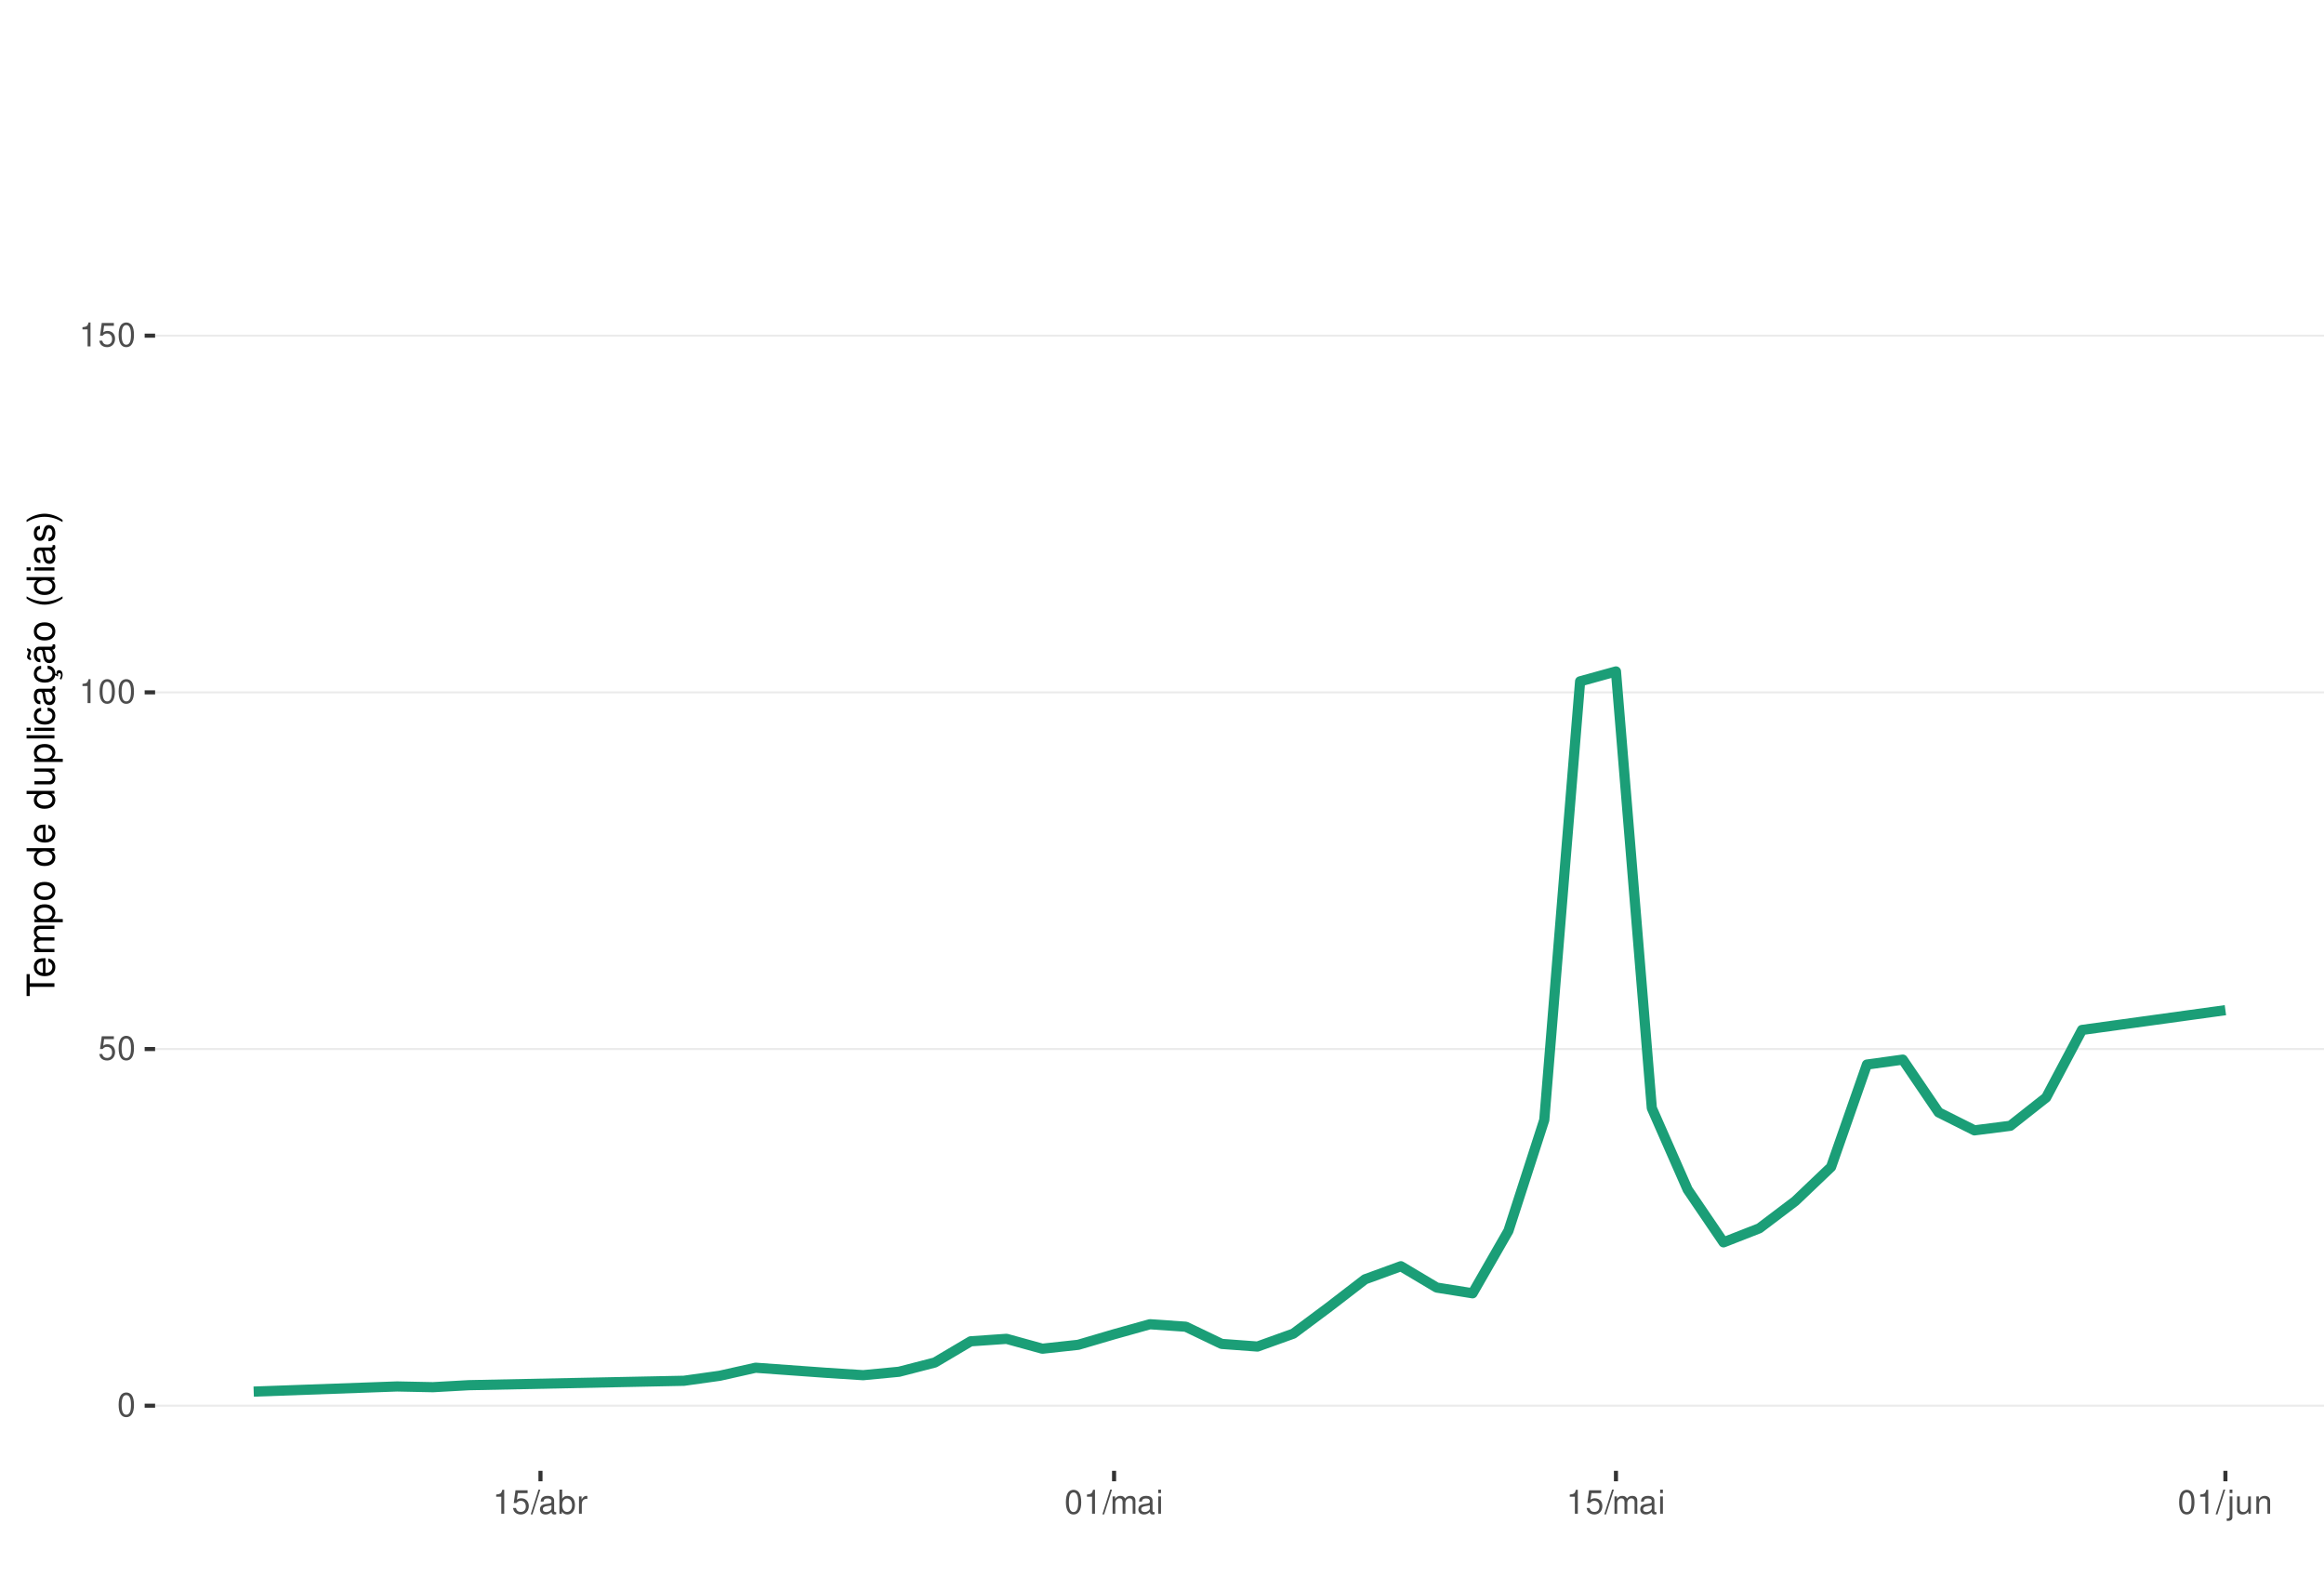
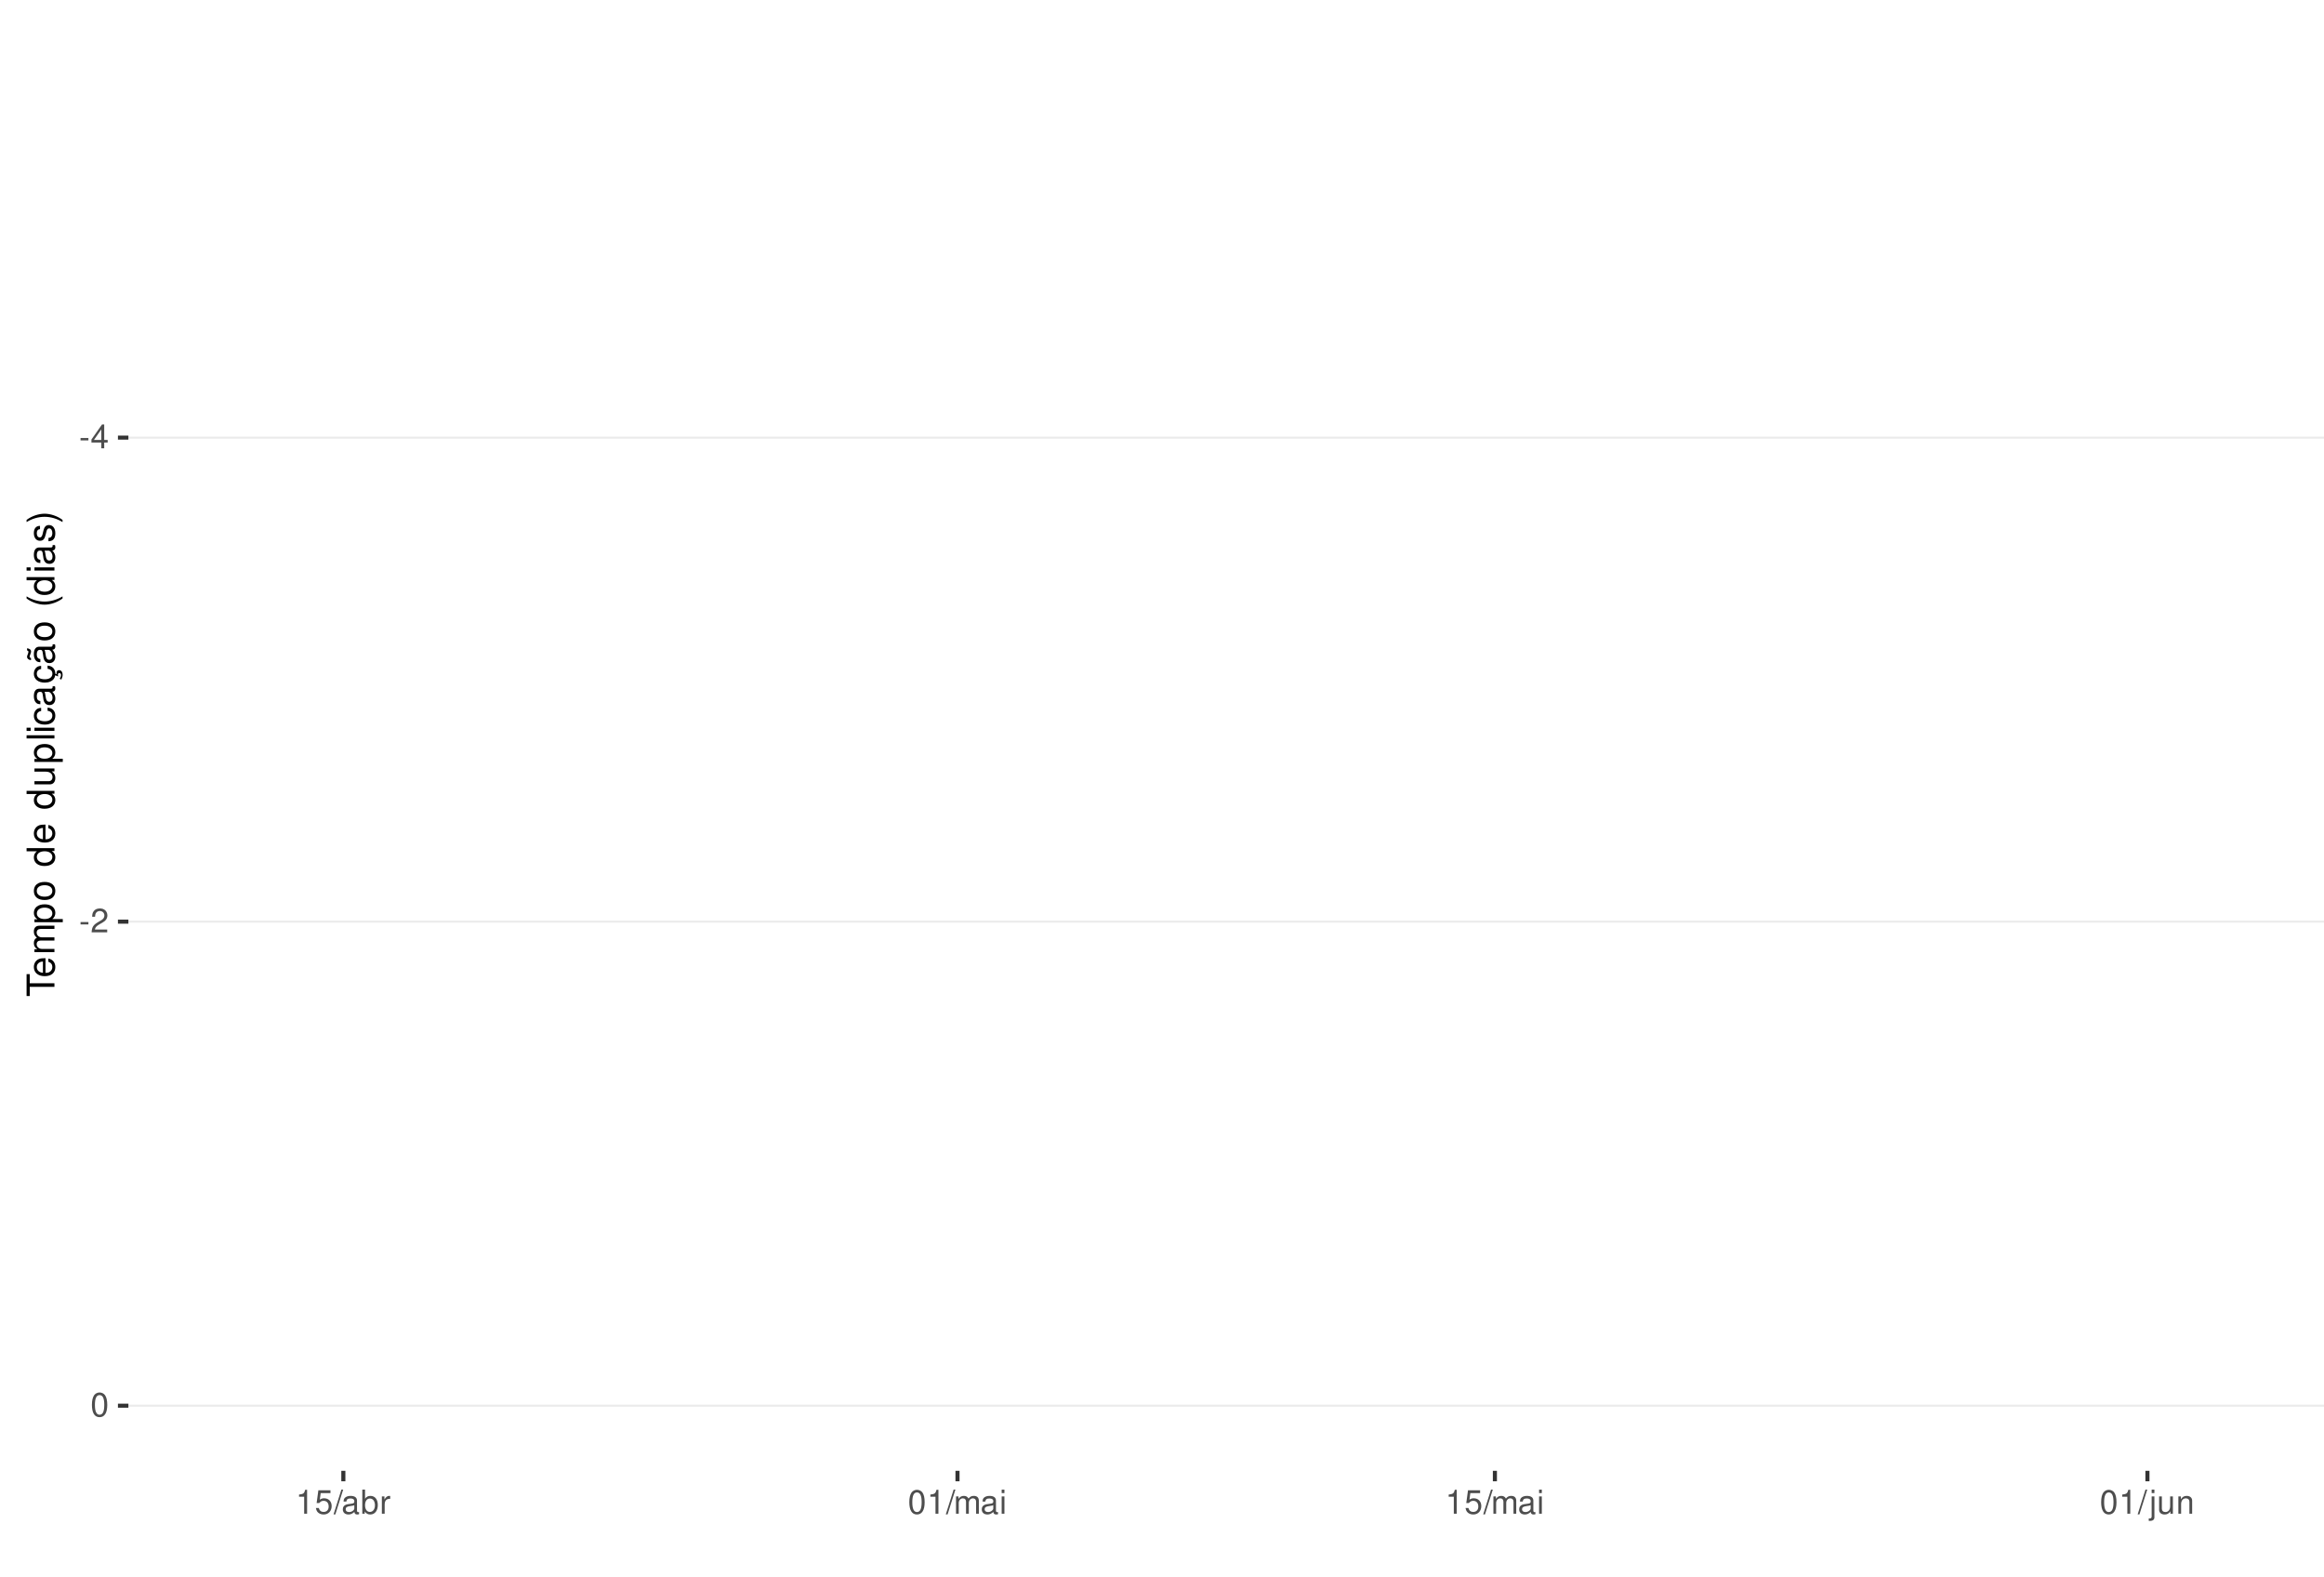
<svg xmlns="http://www.w3.org/2000/svg" xmlns:xlink="http://www.w3.org/1999/xlink" width="609pt" height="413pt" viewBox="0 0 609 413" version="1.1">
  <defs>
    <g>
      <symbol overflow="visible" id="glyph0-0">
        <path style="stroke:none;" d="" />
      </symbol>
      <symbol overflow="visible" id="glyph0-1">
+         <path style="stroke:none;" d="M 2.453 -2.703 L 0.391 -2.703 L 0.391 -2.078 L 2.453 -2.078 Z M 2.453 -2.703 " />
+       </symbol>
+       <symbol overflow="visible" id="glyph0-2">
+         <path style="stroke:none;" d="M 2.828 -1.516 L 2.828 0 L 3.594 0 L 3.594 -1.516 L 4.5 -1.516 L 4.5 -2.203 L 3.594 -2.203 L 3.594 -6.266 L 3.031 -6.266 L 0.25 -2.312 L 0.25 -1.516 Z M 2.828 -2.203 L 0.906 -2.203 L 2.828 -4.953 Z M 2.828 -2.203 " />
+       </symbol>
+       <symbol overflow="visible" id="glyph0-3">
+         <path style="stroke:none;" d="M 4.375 -0.75 L 1.156 -0.75 C 1.234 -1.266 1.5 -1.594 2.266 -2.062 L 3.125 -2.547 C 3.984 -3.016 4.422 -3.656 4.422 -4.438 C 4.422 -4.953 4.219 -5.438 3.859 -5.781 C 3.484 -6.109 3.031 -6.266 2.453 -6.266 C 1.672 -6.266 1.094 -5.984 0.766 -5.438 C 0.547 -5.109 0.453 -4.719 0.438 -4.094 L 1.188 -4.094 C 1.219 -4.516 1.266 -4.766 1.375 -4.984 C 1.578 -5.359 1.969 -5.594 2.438 -5.594 C 3.125 -5.594 3.641 -5.094 3.641 -4.422 C 3.641 -3.906 3.359 -3.484 2.812 -3.172 L 2.016 -2.703 C 0.734 -1.969 0.359 -1.375 0.297 -0.016 L 4.375 -0.016 Z M 4.375 -0.75 " />
+       </symbol>
+       <symbol overflow="visible" id="glyph0-4">
        <path style="stroke:none;" d="M 2.375 -6.266 C 1.812 -6.266 1.297 -6 0.969 -5.578 C 0.578 -5.016 0.375 -4.188 0.375 -3.031 C 0.375 -0.922 1.062 0.203 2.375 0.203 C 3.672 0.203 4.391 -0.922 4.391 -2.984 C 4.391 -4.188 4.203 -5 3.797 -5.578 C 3.469 -6 2.953 -6.266 2.375 -6.266 Z M 2.375 -5.578 C 3.203 -5.578 3.609 -4.75 3.609 -3.047 C 3.609 -1.266 3.219 -0.438 2.359 -0.438 C 1.562 -0.438 1.156 -1.297 1.156 -3.016 C 1.156 -4.75 1.562 -5.578 2.375 -5.578 Z M 2.375 -5.578 " />
      </symbol>
-       <symbol overflow="visible" id="glyph0-2">
+       <symbol overflow="visible" id="glyph0-5">
+         <path style="stroke:none;" d="M 2.234 -4.453 L 2.234 0 L 3 0 L 3 -6.266 L 2.5 -6.266 C 2.234 -5.297 2.062 -5.172 0.891 -5.016 L 0.891 -4.453 Z M 2.234 -4.453 " />
+       </symbol>
+       <symbol overflow="visible" id="glyph0-6">
        <path style="stroke:none;" d="M 4.125 -6.141 L 0.953 -6.141 L 0.5 -2.797 L 1.188 -2.797 C 1.547 -3.219 1.844 -3.375 2.328 -3.375 C 3.156 -3.375 3.656 -2.797 3.656 -1.891 C 3.656 -1.016 3.156 -0.469 2.312 -0.469 C 1.656 -0.469 1.25 -0.812 1.062 -1.5 L 0.297 -1.5 C 0.406 -1 0.5 -0.766 0.672 -0.531 C 1.016 -0.062 1.641 0.203 2.344 0.203 C 3.578 0.203 4.438 -0.703 4.438 -2 C 4.438 -3.219 3.641 -4.047 2.453 -4.047 C 2.031 -4.047 1.672 -3.938 1.328 -3.672 L 1.562 -5.391 L 4.125 -5.391 Z M 4.125 -6.141 " />
      </symbol>
-       <symbol overflow="visible" id="glyph0-3">
-         <path style="stroke:none;" d="M 2.234 -4.453 L 2.234 0 L 3 0 L 3 -6.266 L 2.5 -6.266 C 2.234 -5.297 2.062 -5.172 0.891 -5.016 L 0.891 -4.453 Z M 2.234 -4.453 " />
-       </symbol>
-       <symbol overflow="visible" id="glyph0-4">
+       <symbol overflow="visible" id="glyph0-7">
        <path style="stroke:none;" d="M 1.984 -6.312 L -0.062 0.172 L 0.406 0.172 L 2.453 -6.312 Z M 1.984 -6.312 " />
      </symbol>
-       <symbol overflow="visible" id="glyph0-5">
+       <symbol overflow="visible" id="glyph0-8">
        <path style="stroke:none;" d="M 4.625 -0.422 C 4.547 -0.406 4.516 -0.406 4.469 -0.406 C 4.219 -0.406 4.078 -0.531 4.078 -0.766 L 4.078 -3.422 C 4.078 -4.234 3.5 -4.672 2.375 -4.672 C 1.719 -4.672 1.188 -4.469 0.875 -4.141 C 0.672 -3.906 0.578 -3.641 0.562 -3.188 L 1.297 -3.188 C 1.344 -3.75 1.672 -4 2.359 -4 C 3.016 -4 3.375 -3.75 3.375 -3.328 L 3.375 -3.141 C 3.359 -2.828 3.203 -2.703 2.609 -2.625 C 1.594 -2.5 1.438 -2.469 1.156 -2.359 C 0.625 -2.125 0.359 -1.734 0.359 -1.141 C 0.359 -0.312 0.938 0.203 1.859 0.203 C 2.422 0.203 2.875 0 3.391 -0.469 C 3.438 0 3.672 0.203 4.141 0.203 C 4.297 0.203 4.391 0.188 4.625 0.125 Z M 3.375 -1.422 C 3.375 -1.188 3.297 -1.031 3.078 -0.844 C 2.781 -0.578 2.438 -0.438 2.016 -0.438 C 1.453 -0.438 1.109 -0.703 1.109 -1.156 C 1.109 -1.641 1.422 -1.875 2.203 -1.984 C 2.984 -2.094 3.125 -2.125 3.375 -2.234 Z M 3.375 -1.422 " />
      </symbol>
-       <symbol overflow="visible" id="glyph0-6">
+       <symbol overflow="visible" id="glyph0-9">
        <path style="stroke:none;" d="M 0.469 -6.312 L 0.469 0 L 1.109 0 L 1.109 -0.578 C 1.469 -0.047 1.922 0.203 2.547 0.203 C 3.75 0.203 4.531 -0.781 4.531 -2.281 C 4.531 -3.75 3.797 -4.672 2.594 -4.672 C 1.969 -4.672 1.531 -4.438 1.188 -3.922 L 1.188 -6.312 Z M 2.453 -3.984 C 3.25 -3.984 3.781 -3.297 3.781 -2.203 C 3.781 -1.172 3.234 -0.469 2.453 -0.469 C 1.672 -0.469 1.188 -1.172 1.188 -2.234 C 1.188 -3.297 1.672 -3.984 2.453 -3.984 Z M 2.453 -3.984 " />
      </symbol>
-       <symbol overflow="visible" id="glyph0-7">
+       <symbol overflow="visible" id="glyph0-10">
        <path style="stroke:none;" d="M 0.594 -4.531 L 0.594 0 L 1.328 0 L 1.328 -2.359 C 1.328 -3.438 1.781 -3.938 2.781 -3.906 L 2.781 -4.641 C 2.656 -4.656 2.594 -4.672 2.5 -4.672 C 2.031 -4.672 1.672 -4.391 1.266 -3.719 L 1.266 -4.531 Z M 0.594 -4.531 " />
      </symbol>
-       <symbol overflow="visible" id="glyph0-8">
+       <symbol overflow="visible" id="glyph0-11">
        <path style="stroke:none;" d="M 0.609 -4.531 L 0.609 0 L 1.328 0 L 1.328 -2.844 C 1.328 -3.5 1.812 -4.031 2.391 -4.031 C 2.938 -4.031 3.234 -3.703 3.234 -3.125 L 3.234 0 L 3.969 0 L 3.969 -2.844 C 3.969 -3.5 4.438 -4.031 5.031 -4.031 C 5.562 -4.031 5.875 -3.703 5.875 -3.125 L 5.875 0 L 6.594 0 L 6.594 -3.406 C 6.594 -4.219 6.125 -4.672 5.281 -4.672 C 4.672 -4.672 4.312 -4.484 3.891 -3.969 C 3.625 -4.453 3.25 -4.672 2.672 -4.672 C 2.062 -4.672 1.656 -4.438 1.266 -3.891 L 1.266 -4.531 Z M 0.609 -4.531 " />
      </symbol>
-       <symbol overflow="visible" id="glyph0-9">
+       <symbol overflow="visible" id="glyph0-12">
        <path style="stroke:none;" d="M 1.297 -4.531 L 0.578 -4.531 L 0.578 0 L 1.297 0 Z M 1.297 -6.312 L 0.578 -6.312 L 0.578 -5.406 L 1.297 -5.406 Z M 1.297 -6.312 " />
      </symbol>
-       <symbol overflow="visible" id="glyph0-10">
+       <symbol overflow="visible" id="glyph0-13">
        <path style="stroke:none;" d="M 0.609 -4.531 L 0.609 0.656 C 0.609 1.109 0.469 1.25 0.016 1.25 C -0.031 1.25 -0.062 1.25 -0.156 1.25 L -0.156 1.859 C -0.062 1.875 -0.031 1.891 0.094 1.891 C 0.906 1.891 1.328 1.562 1.328 0.938 L 1.328 -4.531 Z M 1.328 -6.312 L 0.609 -6.312 L 0.609 -5.406 L 1.328 -5.406 Z M 1.328 -6.312 " />
      </symbol>
-       <symbol overflow="visible" id="glyph0-11">
+       <symbol overflow="visible" id="glyph0-14">
        <path style="stroke:none;" d="M 4.172 0 L 4.172 -4.531 L 3.453 -4.531 L 3.453 -1.969 C 3.453 -1.031 2.969 -0.438 2.219 -0.438 C 1.641 -0.438 1.281 -0.781 1.281 -1.328 L 1.281 -4.531 L 0.562 -4.531 L 0.562 -1.031 C 0.562 -0.281 1.125 0.203 2.016 0.203 C 2.672 0.203 3.094 -0.031 3.516 -0.625 L 3.516 0 Z M 4.172 0 " />
      </symbol>
-       <symbol overflow="visible" id="glyph0-12">
+       <symbol overflow="visible" id="glyph0-15">
        <path style="stroke:none;" d="M 0.609 -4.531 L 0.609 0 L 1.328 0 L 1.328 -2.5 C 1.328 -3.422 1.812 -4.031 2.562 -4.031 C 3.141 -4.031 3.5 -3.688 3.5 -3.141 L 3.5 0 L 4.219 0 L 4.219 -3.422 C 4.219 -4.188 3.656 -4.672 2.781 -4.672 C 2.109 -4.672 1.672 -4.406 1.266 -3.781 L 1.266 -4.531 Z M 0.609 -4.531 " />
      </symbol>
      <symbol overflow="visible" id="glyph1-0">
        <path style="stroke:none;" d="" />
      </symbol>
      <symbol overflow="visible" id="glyph1-1">
        <path style="stroke:none;" d="M -6.469 -3.547 L -6.469 -5.938 L -7.297 -5.938 L -7.297 -0.203 L -6.469 -0.203 L -6.469 -2.609 L 0 -2.609 L 0 -3.547 Z M -6.469 -3.547 " />
      </symbol>
      <symbol overflow="visible" id="glyph1-2">
        <path style="stroke:none;" d="M -2.344 -5.125 C -3.141 -5.125 -3.625 -5.062 -4.016 -4.922 C -4.875 -4.578 -5.391 -3.781 -5.391 -2.797 C -5.391 -1.344 -4.281 -0.406 -2.547 -0.406 C -0.812 -0.406 0.234 -1.297 0.234 -2.781 C 0.234 -3.984 -0.453 -4.812 -1.594 -5.016 L -1.594 -4.188 C -0.906 -3.953 -0.547 -3.484 -0.547 -2.812 C -0.547 -2.281 -0.781 -1.828 -1.219 -1.547 C -1.516 -1.344 -1.812 -1.281 -2.344 -1.266 Z M -3.016 -1.297 C -3.984 -1.359 -4.625 -1.953 -4.625 -2.797 C -4.625 -3.641 -3.953 -4.234 -3.016 -4.234 Z M -3.016 -1.297 " />
      </symbol>
      <symbol overflow="visible" id="glyph1-3">
        <path style="stroke:none;" d="M -5.234 -0.703 L 0 -0.703 L 0 -1.547 L -3.297 -1.547 C -4.047 -1.547 -4.656 -2.094 -4.656 -2.766 C -4.656 -3.391 -4.281 -3.734 -3.609 -3.734 L 0 -3.734 L 0 -4.578 L -3.297 -4.578 C -4.047 -4.578 -4.656 -5.125 -4.656 -5.812 C -4.656 -6.422 -4.266 -6.781 -3.609 -6.781 L 0 -6.781 L 0 -7.625 L -3.938 -7.625 C -4.875 -7.625 -5.391 -7.078 -5.391 -6.094 C -5.391 -5.406 -5.188 -4.984 -4.594 -4.484 C -5.156 -4.188 -5.391 -3.766 -5.391 -3.078 C -5.391 -2.375 -5.125 -1.906 -4.5 -1.469 L -5.234 -1.469 Z M -5.234 -0.703 " />
      </symbol>
      <symbol overflow="visible" id="glyph1-4">
        <path style="stroke:none;" d="M 2.188 -0.547 L 2.188 -1.375 L -0.547 -1.375 C -0.016 -1.812 0.234 -2.312 0.234 -2.984 C 0.234 -4.344 -0.859 -5.234 -2.531 -5.234 C -4.297 -5.234 -5.391 -4.375 -5.391 -2.984 C -5.391 -2.266 -5.062 -1.703 -4.453 -1.312 L -5.234 -1.312 L -5.234 -0.547 Z M -4.609 -2.844 C -4.609 -3.766 -3.797 -4.359 -2.547 -4.359 C -1.359 -4.359 -0.547 -3.75 -0.547 -2.844 C -0.547 -1.953 -1.344 -1.375 -2.578 -1.375 C -3.812 -1.375 -4.609 -1.953 -4.609 -2.844 Z M -4.609 -2.844 " />
      </symbol>
      <symbol overflow="visible" id="glyph1-5">
        <path style="stroke:none;" d="M -5.391 -2.719 C -5.391 -1.234 -4.344 -0.359 -2.578 -0.359 C -0.812 -0.359 0.234 -1.234 0.234 -2.734 C 0.234 -4.203 -0.812 -5.094 -2.547 -5.094 C -4.359 -5.094 -5.391 -4.234 -5.391 -2.719 Z M -4.625 -2.734 C -4.625 -3.672 -3.844 -4.234 -2.547 -4.234 C -1.312 -4.234 -0.547 -3.656 -0.547 -2.734 C -0.547 -1.797 -1.312 -1.234 -2.578 -1.234 C -3.844 -1.234 -4.625 -1.797 -4.625 -2.734 Z M -4.625 -2.734 " />
      </symbol>
      <symbol overflow="visible" id="glyph1-6">
        <path style="stroke:none;" d="" />
      </symbol>
      <symbol overflow="visible" id="glyph1-7">
        <path style="stroke:none;" d="M -7.297 -4.953 L -7.297 -4.125 L -4.578 -4.125 C -5.109 -3.766 -5.391 -3.203 -5.391 -2.516 C -5.391 -1.156 -4.297 -0.266 -2.625 -0.266 C -0.859 -0.266 0.234 -1.125 0.234 -2.547 C 0.234 -3.266 -0.047 -3.766 -0.688 -4.203 L 0 -4.203 L 0 -4.953 Z M -4.609 -2.656 C -4.609 -3.547 -3.812 -4.125 -2.562 -4.125 C -1.344 -4.125 -0.547 -3.547 -0.547 -2.656 C -0.547 -1.734 -1.359 -1.125 -2.578 -1.125 C -3.797 -1.125 -4.609 -1.734 -4.609 -2.656 Z M -4.609 -2.656 " />
      </symbol>
      <symbol overflow="visible" id="glyph1-8">
        <path style="stroke:none;" d="M 0 -4.812 L -5.234 -4.812 L -5.234 -3.984 L -2.266 -3.984 C -1.203 -3.984 -0.5 -3.438 -0.5 -2.562 C -0.5 -1.906 -0.906 -1.484 -1.531 -1.484 L -5.234 -1.484 L -5.234 -0.656 L -1.203 -0.656 C -0.328 -0.656 0.234 -1.297 0.234 -2.312 C 0.234 -3.094 -0.047 -3.578 -0.734 -4.062 L 0 -4.062 Z M 0 -4.812 " />
      </symbol>
      <symbol overflow="visible" id="glyph1-9">
        <path style="stroke:none;" d="M -7.297 -1.516 L -7.297 -0.688 L 0 -0.688 L 0 -1.516 Z M -7.297 -1.516 " />
      </symbol>
      <symbol overflow="visible" id="glyph1-10">
        <path style="stroke:none;" d="M -5.234 -1.5 L -5.234 -0.672 L 0 -0.672 L 0 -1.5 Z M -7.297 -1.5 L -7.297 -0.656 L -6.234 -0.656 L -6.234 -1.5 Z M -7.297 -1.5 " />
      </symbol>
      <symbol overflow="visible" id="glyph1-11">
        <path style="stroke:none;" d="M -3.484 -4.703 C -3.984 -4.672 -4.312 -4.562 -4.609 -4.359 C -5.094 -4 -5.391 -3.375 -5.391 -2.641 C -5.391 -1.219 -4.266 -0.312 -2.531 -0.312 C -0.844 -0.312 0.234 -1.203 0.234 -2.625 C 0.234 -3.875 -0.516 -4.672 -1.797 -4.766 L -1.797 -3.938 C -0.953 -3.797 -0.547 -3.359 -0.547 -2.656 C -0.547 -1.734 -1.297 -1.188 -2.531 -1.188 C -3.844 -1.188 -4.625 -1.719 -4.625 -2.625 C -4.625 -3.328 -4.203 -3.766 -3.484 -3.875 Z M -3.484 -4.703 " />
      </symbol>
      <symbol overflow="visible" id="glyph1-12">
        <path style="stroke:none;" d="M -0.484 -5.344 C -0.469 -5.266 -0.469 -5.219 -0.469 -5.172 C -0.469 -4.875 -0.625 -4.719 -0.875 -4.719 L -3.953 -4.719 C -4.891 -4.719 -5.391 -4.047 -5.391 -2.75 C -5.391 -1.984 -5.172 -1.375 -4.781 -1.016 C -4.516 -0.766 -4.203 -0.672 -3.688 -0.656 L -3.688 -1.484 C -4.328 -1.562 -4.625 -1.938 -4.625 -2.719 C -4.625 -3.484 -4.344 -3.891 -3.844 -3.891 L -3.625 -3.891 C -3.266 -3.875 -3.125 -3.703 -3.047 -3.016 C -2.891 -1.844 -2.844 -1.656 -2.719 -1.344 C -2.453 -0.734 -2 -0.422 -1.312 -0.422 C -0.375 -0.422 0.234 -1.078 0.234 -2.141 C 0.234 -2.797 0 -3.328 -0.547 -3.922 C 0 -3.984 0.234 -4.234 0.234 -4.781 C 0.234 -4.953 0.203 -5.062 0.141 -5.344 Z M -1.656 -3.891 C -1.375 -3.891 -1.203 -3.812 -0.969 -3.562 C -0.656 -3.219 -0.5 -2.812 -0.5 -2.312 C -0.5 -1.672 -0.812 -1.297 -1.344 -1.297 C -1.891 -1.297 -2.172 -1.656 -2.297 -2.547 C -2.422 -3.438 -2.453 -3.609 -2.594 -3.891 Z M -1.656 -3.891 " />
      </symbol>
      <symbol overflow="visible" id="glyph1-13">
        <path style="stroke:none;" d="M 0.234 -2.641 C 0.234 -3.875 -0.547 -4.703 -1.797 -4.766 L -1.797 -3.938 C -0.953 -3.797 -0.531 -3.359 -0.531 -2.656 C -0.531 -1.734 -1.281 -1.188 -2.516 -1.188 C -3.844 -1.188 -4.625 -1.719 -4.625 -2.625 C -4.625 -3.328 -4.203 -3.766 -3.484 -3.875 L -3.484 -4.703 C -3.984 -4.672 -4.312 -4.562 -4.609 -4.359 C -5.094 -4 -5.391 -3.375 -5.391 -2.641 C -5.391 -1.219 -4.266 -0.312 -2.531 -0.312 C -1.469 -0.312 -0.625 -0.672 -0.156 -1.312 C 0.047 -1.594 0.125 -1.812 0.203 -2.25 L 0.922 -1.938 L 0.984 -2.062 C 0.938 -2.188 0.906 -2.25 0.906 -2.375 C 0.906 -2.656 1.047 -2.828 1.281 -2.828 C 1.547 -2.828 1.734 -2.594 1.734 -2.297 C 1.734 -2.031 1.672 -1.844 1.438 -1.406 L 1.406 -1.312 L 1.812 -1.094 C 2.078 -1.75 2.141 -1.953 2.141 -2.344 C 2.141 -3.109 1.781 -3.578 1.203 -3.578 C 0.781 -3.578 0.547 -3.297 0.547 -2.797 C 0.547 -2.703 0.547 -2.641 0.562 -2.516 Z M 0.234 -2.641 " />
      </symbol>
      <symbol overflow="visible" id="glyph1-14">
        <path style="stroke:none;" d="M -0.484 -5.344 C -0.469 -5.266 -0.469 -5.219 -0.469 -5.172 C -0.469 -4.875 -0.625 -4.719 -0.875 -4.719 L -3.953 -4.719 C -4.891 -4.719 -5.391 -4.047 -5.391 -2.75 C -5.391 -1.984 -5.172 -1.375 -4.781 -1.016 C -4.516 -0.766 -4.203 -0.672 -3.688 -0.656 L -3.688 -1.484 C -4.328 -1.562 -4.625 -1.938 -4.625 -2.719 C -4.625 -3.484 -4.344 -3.891 -3.844 -3.891 L -3.625 -3.891 C -3.266 -3.875 -3.125 -3.703 -3.047 -3.016 C -2.891 -1.844 -2.844 -1.656 -2.719 -1.344 C -2.453 -0.734 -2 -0.422 -1.312 -0.422 C -0.375 -0.422 0.234 -1.078 0.234 -2.141 C 0.234 -2.797 0 -3.328 -0.547 -3.922 C 0 -3.984 0.234 -4.234 0.234 -4.781 C 0.234 -4.953 0.203 -5.062 0.141 -5.344 Z M -1.656 -3.891 C -1.375 -3.891 -1.203 -3.812 -0.969 -3.562 C -0.656 -3.219 -0.5 -2.812 -0.5 -2.312 C -0.5 -1.672 -0.812 -1.297 -1.344 -1.297 C -1.891 -1.297 -2.172 -1.656 -2.297 -2.547 C -2.422 -3.438 -2.453 -3.609 -2.594 -3.891 Z M -7.172 -3.75 C -6.922 -3.672 -6.812 -3.547 -6.812 -3.375 C -6.812 -3.25 -6.875 -2.984 -6.984 -2.734 C -7.156 -2.312 -7.172 -2.25 -7.172 -2.047 C -7.172 -1.594 -6.797 -1.297 -6.141 -1.188 L -6.141 -1.766 C -6.375 -1.812 -6.5 -1.938 -6.5 -2.094 C -6.5 -2.203 -6.469 -2.344 -6.375 -2.578 C -6.156 -3.156 -6.125 -3.234 -6.125 -3.438 C -6.125 -3.922 -6.484 -4.219 -7.172 -4.312 Z M -7.172 -3.75 " />
      </symbol>
      <symbol overflow="visible" id="glyph1-15">
        <path style="stroke:none;" d="M -7.297 -2.359 C -5.984 -1.359 -4.156 -0.734 -2.594 -0.734 C -1.016 -0.734 0.812 -1.359 2.125 -2.359 L 2.125 -2.906 C 0.688 -2.031 -0.984 -1.547 -2.594 -1.547 C -4.188 -1.547 -5.875 -2.031 -7.297 -2.906 Z M -7.297 -2.359 " />
      </symbol>
      <symbol overflow="visible" id="glyph1-16">
        <path style="stroke:none;" d="M -3.781 -4.375 C -4.812 -4.375 -5.391 -3.688 -5.391 -2.484 C -5.391 -1.266 -4.766 -0.469 -3.797 -0.469 C -2.969 -0.469 -2.578 -0.891 -2.281 -2.125 L -2.094 -2.906 C -1.953 -3.484 -1.734 -3.719 -1.375 -3.719 C -0.875 -3.719 -0.547 -3.234 -0.547 -2.5 C -0.547 -2.047 -0.672 -1.672 -0.891 -1.453 C -1.047 -1.328 -1.188 -1.266 -1.562 -1.219 L -1.562 -0.344 C -0.344 -0.375 0.234 -1.062 0.234 -2.438 C 0.234 -3.75 -0.422 -4.594 -1.438 -4.594 C -2.203 -4.594 -2.641 -4.156 -2.891 -3.109 L -3.078 -2.312 C -3.234 -1.625 -3.453 -1.344 -3.828 -1.344 C -4.312 -1.344 -4.625 -1.766 -4.625 -2.453 C -4.625 -3.125 -4.328 -3.484 -3.781 -3.5 Z M -3.781 -4.375 " />
      </symbol>
      <symbol overflow="visible" id="glyph1-17">
        <path style="stroke:none;" d="M 2.125 -0.938 C 0.812 -1.938 -1.016 -2.562 -2.578 -2.562 C -4.156 -2.562 -5.984 -1.938 -7.297 -0.938 L -7.297 -0.375 C -5.859 -1.266 -4.188 -1.75 -2.578 -1.75 C -0.984 -1.75 0.703 -1.266 2.125 -0.375 Z M 2.125 -0.938 " />
      </symbol>
    </g>
    <clipPath id="clip1">
-       <path d="M 40.645 9.961 L 609 9.961 L 609 385.328 L 40.645 385.328 Z M 40.645 9.961 " />
+       <path d="M 33.645 9.961 L 609 9.961 L 609 385.328 L 33.645 385.328 Z M 33.645 9.961 " />
    </clipPath>
    <clipPath id="clip2">
-       <path d="M 40.645 368 L 609 368 L 609 369 L 40.645 369 Z M 40.645 368 " />
+       <path d="M 33.645 114 L 609 114 L 609 115 L 33.645 115 Z M 33.645 114 " />
    </clipPath>
    <clipPath id="clip3">
-       <path d="M 40.645 274 L 609 274 L 609 276 L 40.645 276 Z M 40.645 274 " />
+       <path d="M 33.645 241 L 609 241 L 609 242 L 33.645 242 Z M 33.645 241 " />
    </clipPath>
    <clipPath id="clip4">
-       <path d="M 40.645 181 L 609 181 L 609 182 L 40.645 182 Z M 40.645 181 " />
-     </clipPath>
-     <clipPath id="clip5">
-       <path d="M 40.645 87 L 609 87 L 609 89 L 40.645 89 Z M 40.645 87 " />
+       <path d="M 33.645 368 L 609 368 L 609 369 L 33.645 369 Z M 33.645 368 " />
    </clipPath>
  </defs>
  <g id="surface266">
    <rect x="0" y="0" width="609" height="413" style="fill:rgb(100%,100%,100%);fill-opacity:1;stroke:none;" />
    <rect x="0" y="0" width="609" height="413" style="fill:rgb(100%,100%,100%);fill-opacity:1;stroke:none;" />
    <path style="fill:none;stroke-width:1.067;stroke-linecap:round;stroke-linejoin:round;stroke:rgb(100%,100%,100%);stroke-opacity:1;stroke-miterlimit:10;" d="M 0 413 L 609 413 L 609 0 L 0 0 Z M 0 413 " />
    <g clip-path="url(#clip1)" clip-rule="nonzero">
-       <path style=" stroke:none;fill-rule:nonzero;fill:rgb(100%,100%,100%);fill-opacity:1;" d="M 40.645 385.328 L 609 385.328 L 609 9.961 L 40.645 9.961 Z M 40.645 385.328 " />
+       <path style=" stroke:none;fill-rule:nonzero;fill:rgb(100%,100%,100%);fill-opacity:1;" d="M 33.645 385.328 L 609 385.328 L 609 9.961 L 33.645 9.961 Z M 33.645 385.328 " />
    </g>
    <g clip-path="url(#clip2)" clip-rule="nonzero">
-       <path style="fill:none;stroke-width:0.533;stroke-linecap:butt;stroke-linejoin:round;stroke:rgb(92.157%,92.157%,92.157%);stroke-opacity:1;stroke-miterlimit:10;" d="M 40.645 368.266 L 609 368.266 " />
+       <path style="fill:none;stroke-width:0.533;stroke-linecap:butt;stroke-linejoin:round;stroke:rgb(92.157%,92.157%,92.157%);stroke-opacity:1;stroke-miterlimit:10;" d="M 33.645 114.648 L 609 114.648 " />
    </g>
    <g clip-path="url(#clip3)" clip-rule="nonzero">
-       <path style="fill:none;stroke-width:0.533;stroke-linecap:butt;stroke-linejoin:round;stroke:rgb(92.157%,92.157%,92.157%);stroke-opacity:1;stroke-miterlimit:10;" d="M 40.645 274.824 L 609 274.824 " />
+       <path style="fill:none;stroke-width:0.533;stroke-linecap:butt;stroke-linejoin:round;stroke:rgb(92.157%,92.157%,92.157%);stroke-opacity:1;stroke-miterlimit:10;" d="M 33.645 241.457 L 609 241.457 " />
    </g>
    <g clip-path="url(#clip4)" clip-rule="nonzero">
-       <path style="fill:none;stroke-width:0.533;stroke-linecap:butt;stroke-linejoin:round;stroke:rgb(92.157%,92.157%,92.157%);stroke-opacity:1;stroke-miterlimit:10;" d="M 40.645 181.383 L 609 181.383 " />
-     </g>
-     <g clip-path="url(#clip5)" clip-rule="nonzero">
-       <path style="fill:none;stroke-width:0.533;stroke-linecap:butt;stroke-linejoin:round;stroke:rgb(92.157%,92.157%,92.157%);stroke-opacity:1;stroke-miterlimit:10;" d="M 40.645 87.941 L 609 87.941 " />
-     </g>
-     <path style="fill:none;stroke-width:2.667;stroke-linecap:butt;stroke-linejoin:round;stroke:rgb(10.588%,61.961%,46.667%);stroke-opacity:1;stroke-miterlimit:10;" d="M 66.48 364.574 L 104.055 363.227 L 113.449 363.418 L 122.844 362.895 L 179.211 361.738 L 188.605 360.426 L 198 358.32 L 216.789 359.672 L 226.184 360.273 L 235.578 359.379 L 244.973 356.953 L 254.367 351.395 L 263.758 350.75 L 273.152 353.336 L 282.547 352.316 L 291.941 349.555 L 301.336 346.926 L 310.73 347.574 L 320.125 352.078 L 329.52 352.77 L 338.914 349.395 L 348.309 342.387 L 357.703 335.156 L 367.098 331.727 L 376.492 337.32 L 385.887 338.82 L 395.281 322.457 L 404.676 293.402 L 414.066 178.5 L 423.461 175.906 L 432.855 290.293 L 442.25 311.652 L 451.645 325.469 L 461.039 321.793 L 470.434 314.684 L 479.828 305.73 L 489.223 278.895 L 498.617 277.598 L 508.012 291.418 L 517.406 296.133 L 526.801 294.938 L 536.195 287.531 L 545.59 269.824 L 554.984 268.531 L 564.379 267.234 L 573.77 265.938 L 583.164 264.645 " />
-     <g style="fill:rgb(30.196%,30.196%,30.196%);fill-opacity:1;">
-       <use xlink:href="#glyph0-1" x="30.715" y="371.071" />
-     </g>
-     <g style="fill:rgb(30.196%,30.196%,30.196%);fill-opacity:1;">
-       <use xlink:href="#glyph0-2" x="25.715" y="277.63" />
-       <use xlink:href="#glyph0-1" x="30.715" y="277.63" />
-     </g>
-     <g style="fill:rgb(30.196%,30.196%,30.196%);fill-opacity:1;">
-       <use xlink:href="#glyph0-3" x="20.715" y="184.188" />
-       <use xlink:href="#glyph0-1" x="25.715" y="184.188" />
-       <use xlink:href="#glyph0-1" x="30.715" y="184.188" />
-     </g>
-     <g style="fill:rgb(30.196%,30.196%,30.196%);fill-opacity:1;">
-       <use xlink:href="#glyph0-3" x="20.715" y="90.747" />
-       <use xlink:href="#glyph0-2" x="25.715" y="90.747" />
-       <use xlink:href="#glyph0-1" x="30.715" y="90.747" />
-     </g>
-     <path style="fill:none;stroke-width:1.067;stroke-linecap:butt;stroke-linejoin:round;stroke:rgb(20%,20%,20%);stroke-opacity:1;stroke-miterlimit:10;" d="M 37.906 368.266 L 40.645 368.266 " />
-     <path style="fill:none;stroke-width:1.067;stroke-linecap:butt;stroke-linejoin:round;stroke:rgb(20%,20%,20%);stroke-opacity:1;stroke-miterlimit:10;" d="M 37.906 274.824 L 40.645 274.824 " />
-     <path style="fill:none;stroke-width:1.067;stroke-linecap:butt;stroke-linejoin:round;stroke:rgb(20%,20%,20%);stroke-opacity:1;stroke-miterlimit:10;" d="M 37.906 181.383 L 40.645 181.383 " />
-     <path style="fill:none;stroke-width:1.067;stroke-linecap:butt;stroke-linejoin:round;stroke:rgb(20%,20%,20%);stroke-opacity:1;stroke-miterlimit:10;" d="M 37.906 87.941 L 40.645 87.941 " />
-     <path style="fill:none;stroke-width:1.067;stroke-linecap:butt;stroke-linejoin:round;stroke:rgb(20%,20%,20%);stroke-opacity:1;stroke-miterlimit:10;" d="M 141.633 388.07 L 141.633 385.328 " />
-     <path style="fill:none;stroke-width:1.067;stroke-linecap:butt;stroke-linejoin:round;stroke:rgb(20%,20%,20%);stroke-opacity:1;stroke-miterlimit:10;" d="M 291.941 388.07 L 291.941 385.328 " />
-     <path style="fill:none;stroke-width:1.067;stroke-linecap:butt;stroke-linejoin:round;stroke:rgb(20%,20%,20%);stroke-opacity:1;stroke-miterlimit:10;" d="M 423.461 388.07 L 423.461 385.328 " />
-     <path style="fill:none;stroke-width:1.067;stroke-linecap:butt;stroke-linejoin:round;stroke:rgb(20%,20%,20%);stroke-opacity:1;stroke-miterlimit:10;" d="M 583.164 388.07 L 583.164 385.328 " />
-     <g style="fill:rgb(30.196%,30.196%,30.196%);fill-opacity:1;">
-       <use xlink:href="#glyph0-3" x="129.133" y="396.567" />
-       <use xlink:href="#glyph0-2" x="134.133" y="396.567" />
-       <use xlink:href="#glyph0-4" x="139.133" y="396.567" />
-       <use xlink:href="#glyph0-5" x="141.133" y="396.567" />
-       <use xlink:href="#glyph0-6" x="146.133" y="396.567" />
-       <use xlink:href="#glyph0-7" x="151.133" y="396.567" />
-     </g>
-     <g style="fill:rgb(30.196%,30.196%,30.196%);fill-opacity:1;">
-       <use xlink:href="#glyph0-1" x="278.941" y="396.567" />
-       <use xlink:href="#glyph0-3" x="283.941" y="396.567" />
-       <use xlink:href="#glyph0-4" x="288.941" y="396.567" />
-       <use xlink:href="#glyph0-8" x="290.941" y="396.567" />
-       <use xlink:href="#glyph0-5" x="297.941" y="396.567" />
-       <use xlink:href="#glyph0-9" x="302.941" y="396.567" />
-     </g>
-     <g style="fill:rgb(30.196%,30.196%,30.196%);fill-opacity:1;">
-       <use xlink:href="#glyph0-3" x="410.461" y="396.567" />
-       <use xlink:href="#glyph0-2" x="415.461" y="396.567" />
-       <use xlink:href="#glyph0-4" x="420.461" y="396.567" />
-       <use xlink:href="#glyph0-8" x="422.461" y="396.567" />
-       <use xlink:href="#glyph0-5" x="429.461" y="396.567" />
-       <use xlink:href="#glyph0-9" x="434.461" y="396.567" />
-     </g>
-     <g style="fill:rgb(30.196%,30.196%,30.196%);fill-opacity:1;">
-       <use xlink:href="#glyph0-1" x="570.664" y="396.567" />
-       <use xlink:href="#glyph0-3" x="575.664" y="396.567" />
-       <use xlink:href="#glyph0-4" x="580.664" y="396.567" />
-       <use xlink:href="#glyph0-10" x="583.664" y="396.567" />
-       <use xlink:href="#glyph0-11" x="585.664" y="396.567" />
-       <use xlink:href="#glyph0-12" x="590.664" y="396.567" />
+       <path style="fill:none;stroke-width:0.533;stroke-linecap:butt;stroke-linejoin:round;stroke:rgb(92.157%,92.157%,92.157%);stroke-opacity:1;stroke-miterlimit:10;" d="M 33.645 368.266 L 609 368.266 " />
+     </g>
+     <g style="fill:rgb(30.196%,30.196%,30.196%);fill-opacity:1;">
+       <use xlink:href="#glyph0-1" x="20.715" y="117.454" />
+       <use xlink:href="#glyph0-2" x="23.715" y="117.454" />
+     </g>
+     <g style="fill:rgb(30.196%,30.196%,30.196%);fill-opacity:1;">
+       <use xlink:href="#glyph0-1" x="20.715" y="244.263" />
+       <use xlink:href="#glyph0-3" x="23.715" y="244.263" />
+     </g>
+     <g style="fill:rgb(30.196%,30.196%,30.196%);fill-opacity:1;">
+       <use xlink:href="#glyph0-4" x="23.715" y="371.071" />
+     </g>
+     <path style="fill:none;stroke-width:1.067;stroke-linecap:butt;stroke-linejoin:round;stroke:rgb(20%,20%,20%);stroke-opacity:1;stroke-miterlimit:10;" d="M 30.906 114.648 L 33.645 114.648 " />
+     <path style="fill:none;stroke-width:1.067;stroke-linecap:butt;stroke-linejoin:round;stroke:rgb(20%,20%,20%);stroke-opacity:1;stroke-miterlimit:10;" d="M 30.906 241.457 L 33.645 241.457 " />
+     <path style="fill:none;stroke-width:1.067;stroke-linecap:butt;stroke-linejoin:round;stroke:rgb(20%,20%,20%);stroke-opacity:1;stroke-miterlimit:10;" d="M 30.906 368.266 L 33.645 368.266 " />
+     <path style="fill:none;stroke-width:1.067;stroke-linecap:butt;stroke-linejoin:round;stroke:rgb(20%,20%,20%);stroke-opacity:1;stroke-miterlimit:10;" d="M 89.973 388.07 L 89.973 385.328 " />
+     <path style="fill:none;stroke-width:1.067;stroke-linecap:butt;stroke-linejoin:round;stroke:rgb(20%,20%,20%);stroke-opacity:1;stroke-miterlimit:10;" d="M 250.91 388.07 L 250.91 385.328 " />
+     <path style="fill:none;stroke-width:1.067;stroke-linecap:butt;stroke-linejoin:round;stroke:rgb(20%,20%,20%);stroke-opacity:1;stroke-miterlimit:10;" d="M 391.734 388.07 L 391.734 385.328 " />
+     <path style="fill:none;stroke-width:1.067;stroke-linecap:butt;stroke-linejoin:round;stroke:rgb(20%,20%,20%);stroke-opacity:1;stroke-miterlimit:10;" d="M 562.73 388.07 L 562.73 385.328 " />
+     <g style="fill:rgb(30.196%,30.196%,30.196%);fill-opacity:1;">
+       <use xlink:href="#glyph0-5" x="77.473" y="396.567" />
+       <use xlink:href="#glyph0-6" x="82.473" y="396.567" />
+       <use xlink:href="#glyph0-7" x="87.473" y="396.567" />
+       <use xlink:href="#glyph0-8" x="89.473" y="396.567" />
+       <use xlink:href="#glyph0-9" x="94.473" y="396.567" />
+       <use xlink:href="#glyph0-10" x="99.473" y="396.567" />
+     </g>
+     <g style="fill:rgb(30.196%,30.196%,30.196%);fill-opacity:1;">
+       <use xlink:href="#glyph0-4" x="237.91" y="396.567" />
+       <use xlink:href="#glyph0-5" x="242.91" y="396.567" />
+       <use xlink:href="#glyph0-7" x="247.91" y="396.567" />
+       <use xlink:href="#glyph0-11" x="249.91" y="396.567" />
+       <use xlink:href="#glyph0-8" x="256.91" y="396.567" />
+       <use xlink:href="#glyph0-12" x="261.91" y="396.567" />
+     </g>
+     <g style="fill:rgb(30.196%,30.196%,30.196%);fill-opacity:1;">
+       <use xlink:href="#glyph0-5" x="378.734" y="396.567" />
+       <use xlink:href="#glyph0-6" x="383.734" y="396.567" />
+       <use xlink:href="#glyph0-7" x="388.734" y="396.567" />
+       <use xlink:href="#glyph0-11" x="390.734" y="396.567" />
+       <use xlink:href="#glyph0-8" x="397.734" y="396.567" />
+       <use xlink:href="#glyph0-12" x="402.734" y="396.567" />
+     </g>
+     <g style="fill:rgb(30.196%,30.196%,30.196%);fill-opacity:1;">
+       <use xlink:href="#glyph0-4" x="550.23" y="396.567" />
+       <use xlink:href="#glyph0-5" x="555.23" y="396.567" />
+       <use xlink:href="#glyph0-7" x="560.23" y="396.567" />
+       <use xlink:href="#glyph0-13" x="563.23" y="396.567" />
+       <use xlink:href="#glyph0-14" x="565.23" y="396.567" />
+       <use xlink:href="#glyph0-15" x="570.23" y="396.567" />
    </g>
    <g style="fill:rgb(0%,0%,0%);fill-opacity:1;">
      <use xlink:href="#glyph1-1" x="14.263" y="261.145" />
      <use xlink:href="#glyph1-2" x="14.263" y="256.145" />
      <use xlink:href="#glyph1-3" x="14.263" y="250.145" />
      <use xlink:href="#glyph1-4" x="14.263" y="242.145" />
      <use xlink:href="#glyph1-5" x="14.263" y="236.145" />
      <use xlink:href="#glyph1-6" x="14.263" y="230.145" />
      <use xlink:href="#glyph1-7" x="14.263" y="227.145" />
      <use xlink:href="#glyph1-2" x="14.263" y="221.145" />
      <use xlink:href="#glyph1-6" x="14.263" y="215.145" />
      <use xlink:href="#glyph1-7" x="14.263" y="212.145" />
      <use xlink:href="#glyph1-8" x="14.263" y="206.145" />
      <use xlink:href="#glyph1-4" x="14.263" y="200.145" />
      <use xlink:href="#glyph1-9" x="14.263" y="194.145" />
      <use xlink:href="#glyph1-10" x="14.263" y="192.145" />
      <use xlink:href="#glyph1-11" x="14.263" y="190.145" />
      <use xlink:href="#glyph1-12" x="14.263" y="185.145" />
      <use xlink:href="#glyph1-13" x="14.263" y="179.145" />
      <use xlink:href="#glyph1-14" x="14.263" y="174.145" />
      <use xlink:href="#glyph1-5" x="14.263" y="168.145" />
      <use xlink:href="#glyph1-6" x="14.263" y="162.145" />
      <use xlink:href="#glyph1-15" x="14.263" y="159.145" />
      <use xlink:href="#glyph1-7" x="14.263" y="156.145" />
      <use xlink:href="#glyph1-10" x="14.263" y="150.145" />
      <use xlink:href="#glyph1-12" x="14.263" y="148.145" />
      <use xlink:href="#glyph1-16" x="14.263" y="142.145" />
      <use xlink:href="#glyph1-17" x="14.263" y="137.145" />
    </g>
  </g>
</svg>
